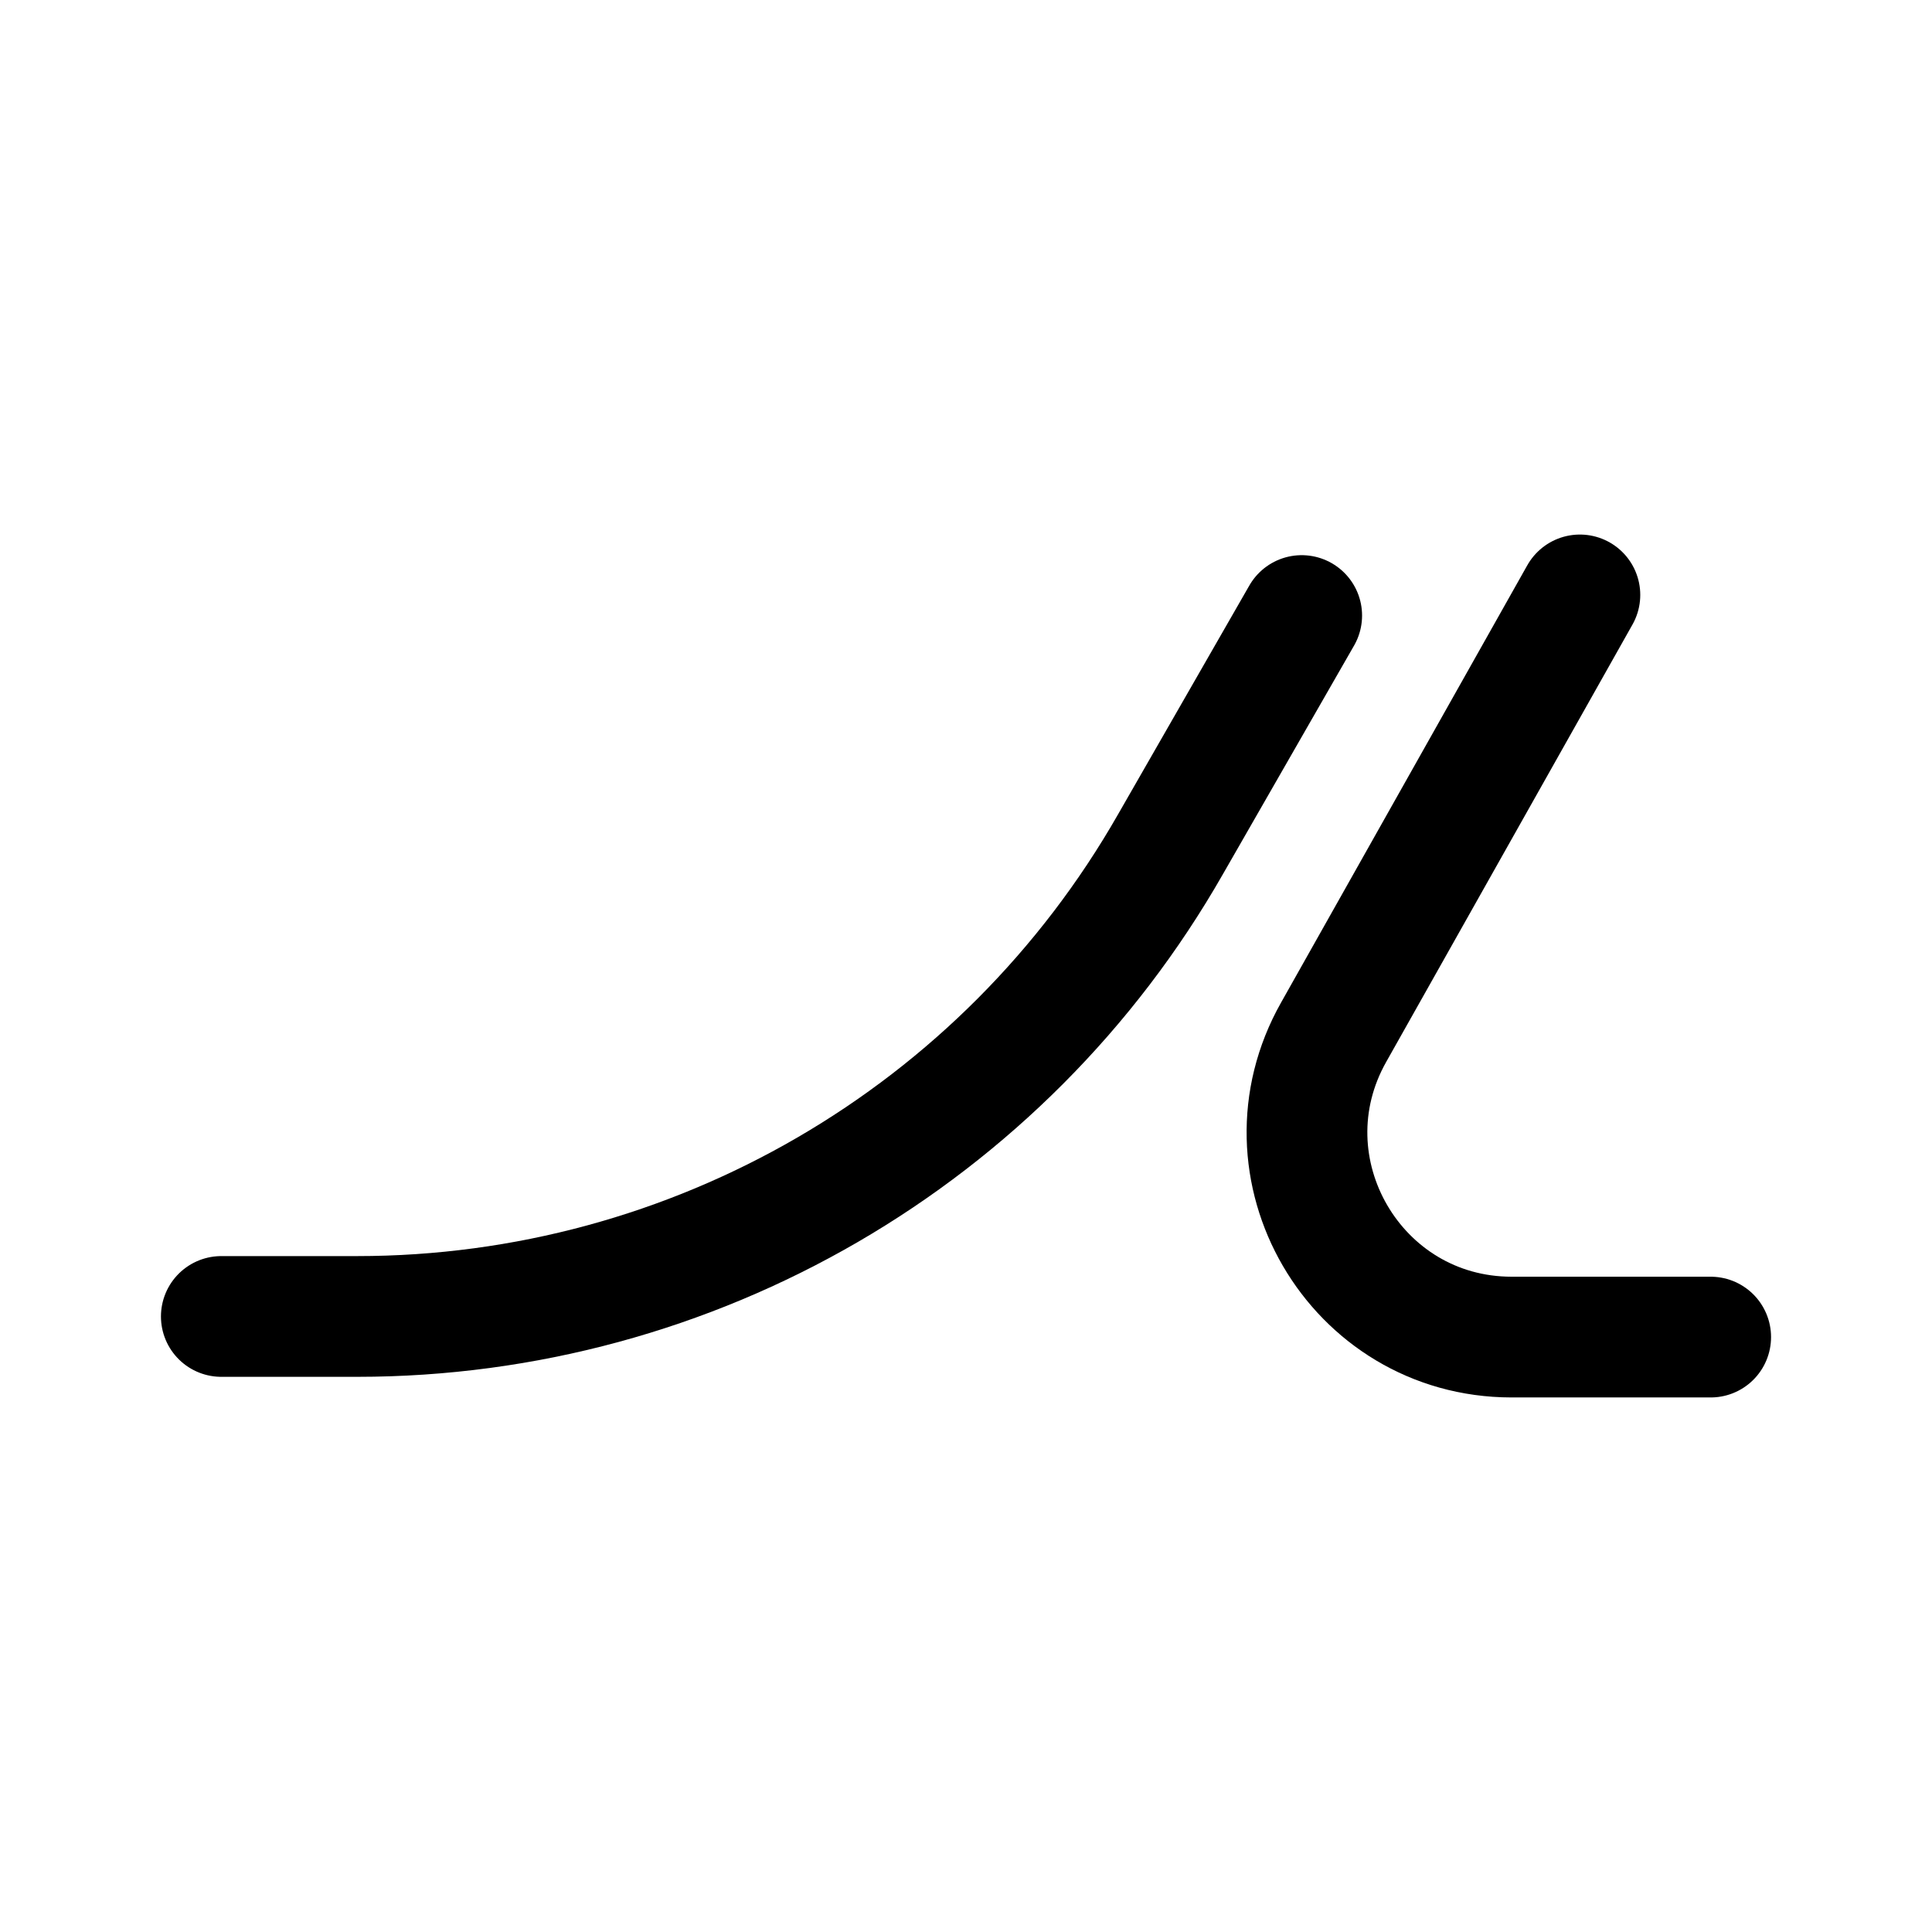
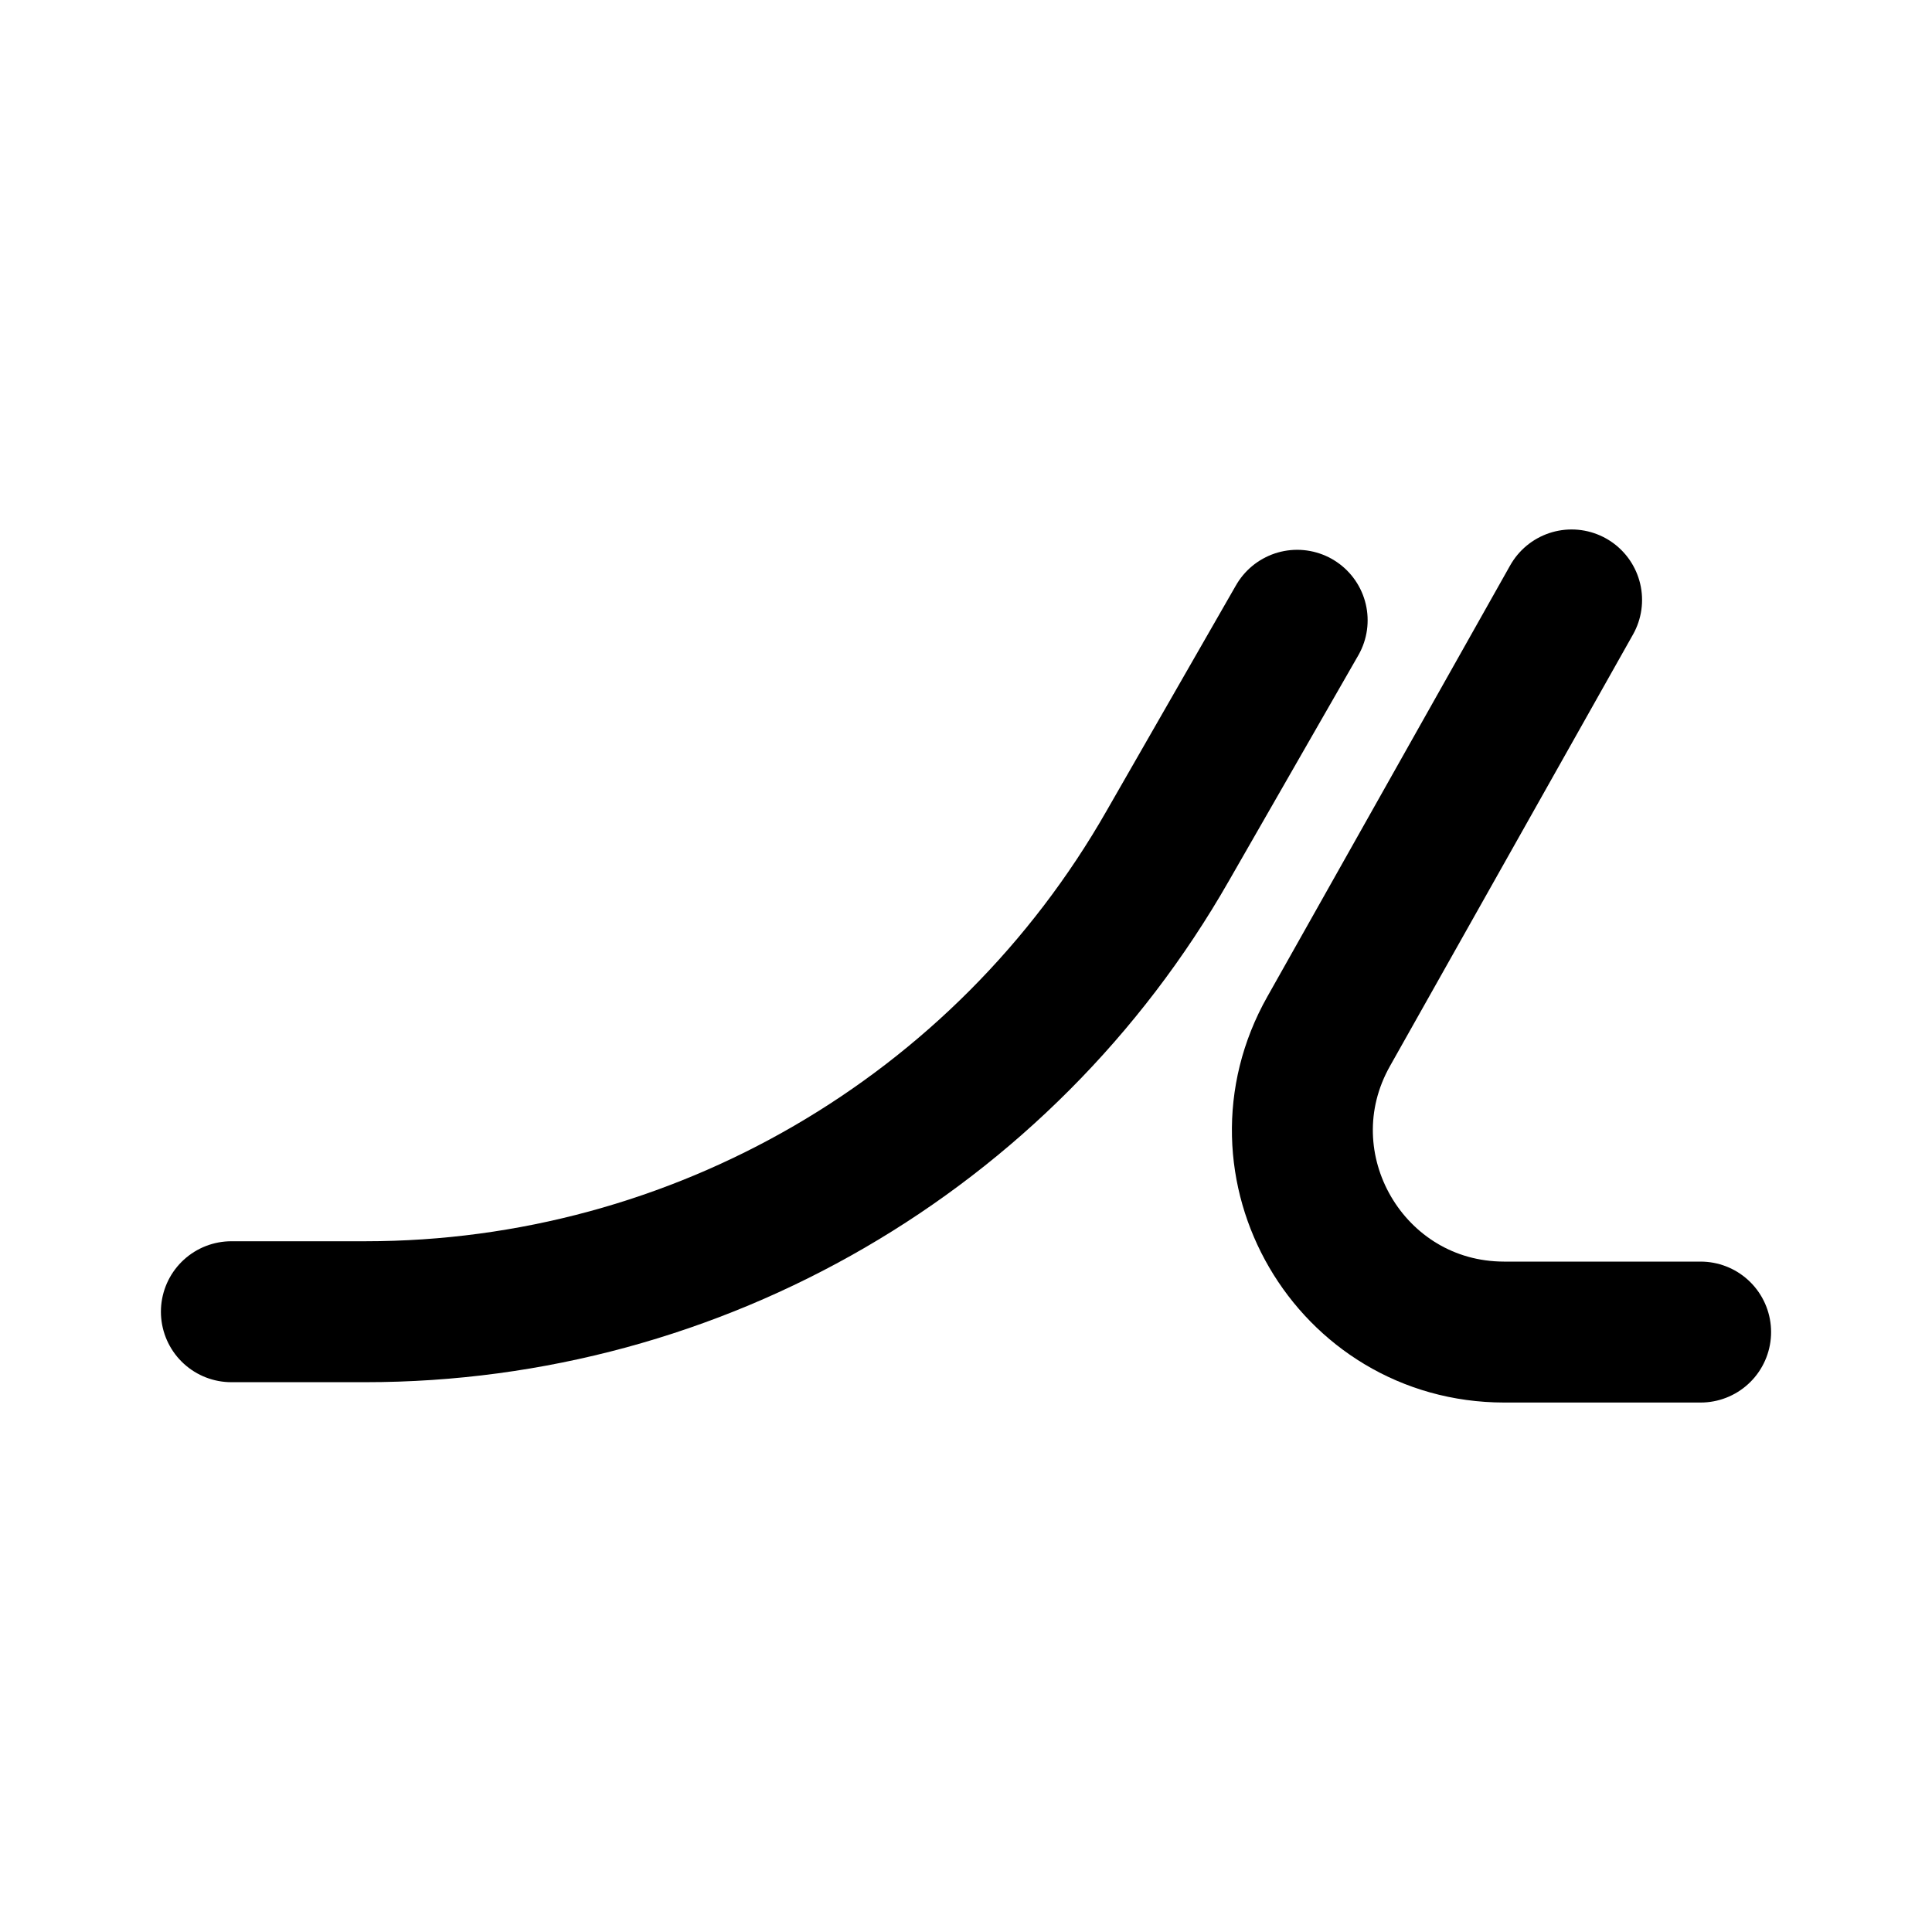
<svg xmlns="http://www.w3.org/2000/svg" width="192" height="192" viewBox="0 0 11.52 11.52" version="1.1" id="svg2">
  <defs id="defs1">
    <style id="style1">.a{fill:none;stroke:#000000;stroke-linecap:round;stroke-linejoin:round;}</style>
  </defs>
-   <g id="g1" style="stroke-width:0.72;stroke-dasharray:none" transform="matrix(0.9998528,0,0,0.9998528,0.12083,8.4767566e-4)">
-     <path class="a" d="M 10.081,7.973 H 8.893 C 7.96,7.972 7.374,6.966 7.833,6.154 l 1.468,-2.607" id="path1" style="stroke-width:0.72;stroke-dasharray:none" />
-     <path class="a" d="M 7.642,3.67 6.86,5.033 C 5.866,6.775 4.015,7.85 2.009,7.85 H 1.199" id="path2" style="stroke-width:0.72;stroke-dasharray:none" />
+   <g id="g1" style="stroke-width:0.852;stroke-dasharray:none" transform="matrix(0.9863413,0,0,0.9863413,0.1970349,0.07867396)">
+     <path class="a" d="M 10.081,7.973 H 8.893 C 7.96,7.972 7.374,6.966 7.833,6.154 l 1.468,-2.607" id="path1" style="stroke-width:0.852;stroke-dasharray:none" />
+     <path class="a" d="M 7.642,3.67 6.86,5.033 C 5.866,6.775 4.015,7.85 2.009,7.85 H 1.199" id="path2" style="stroke-width:0.852;stroke-dasharray:none" />
  </g>
</svg>
